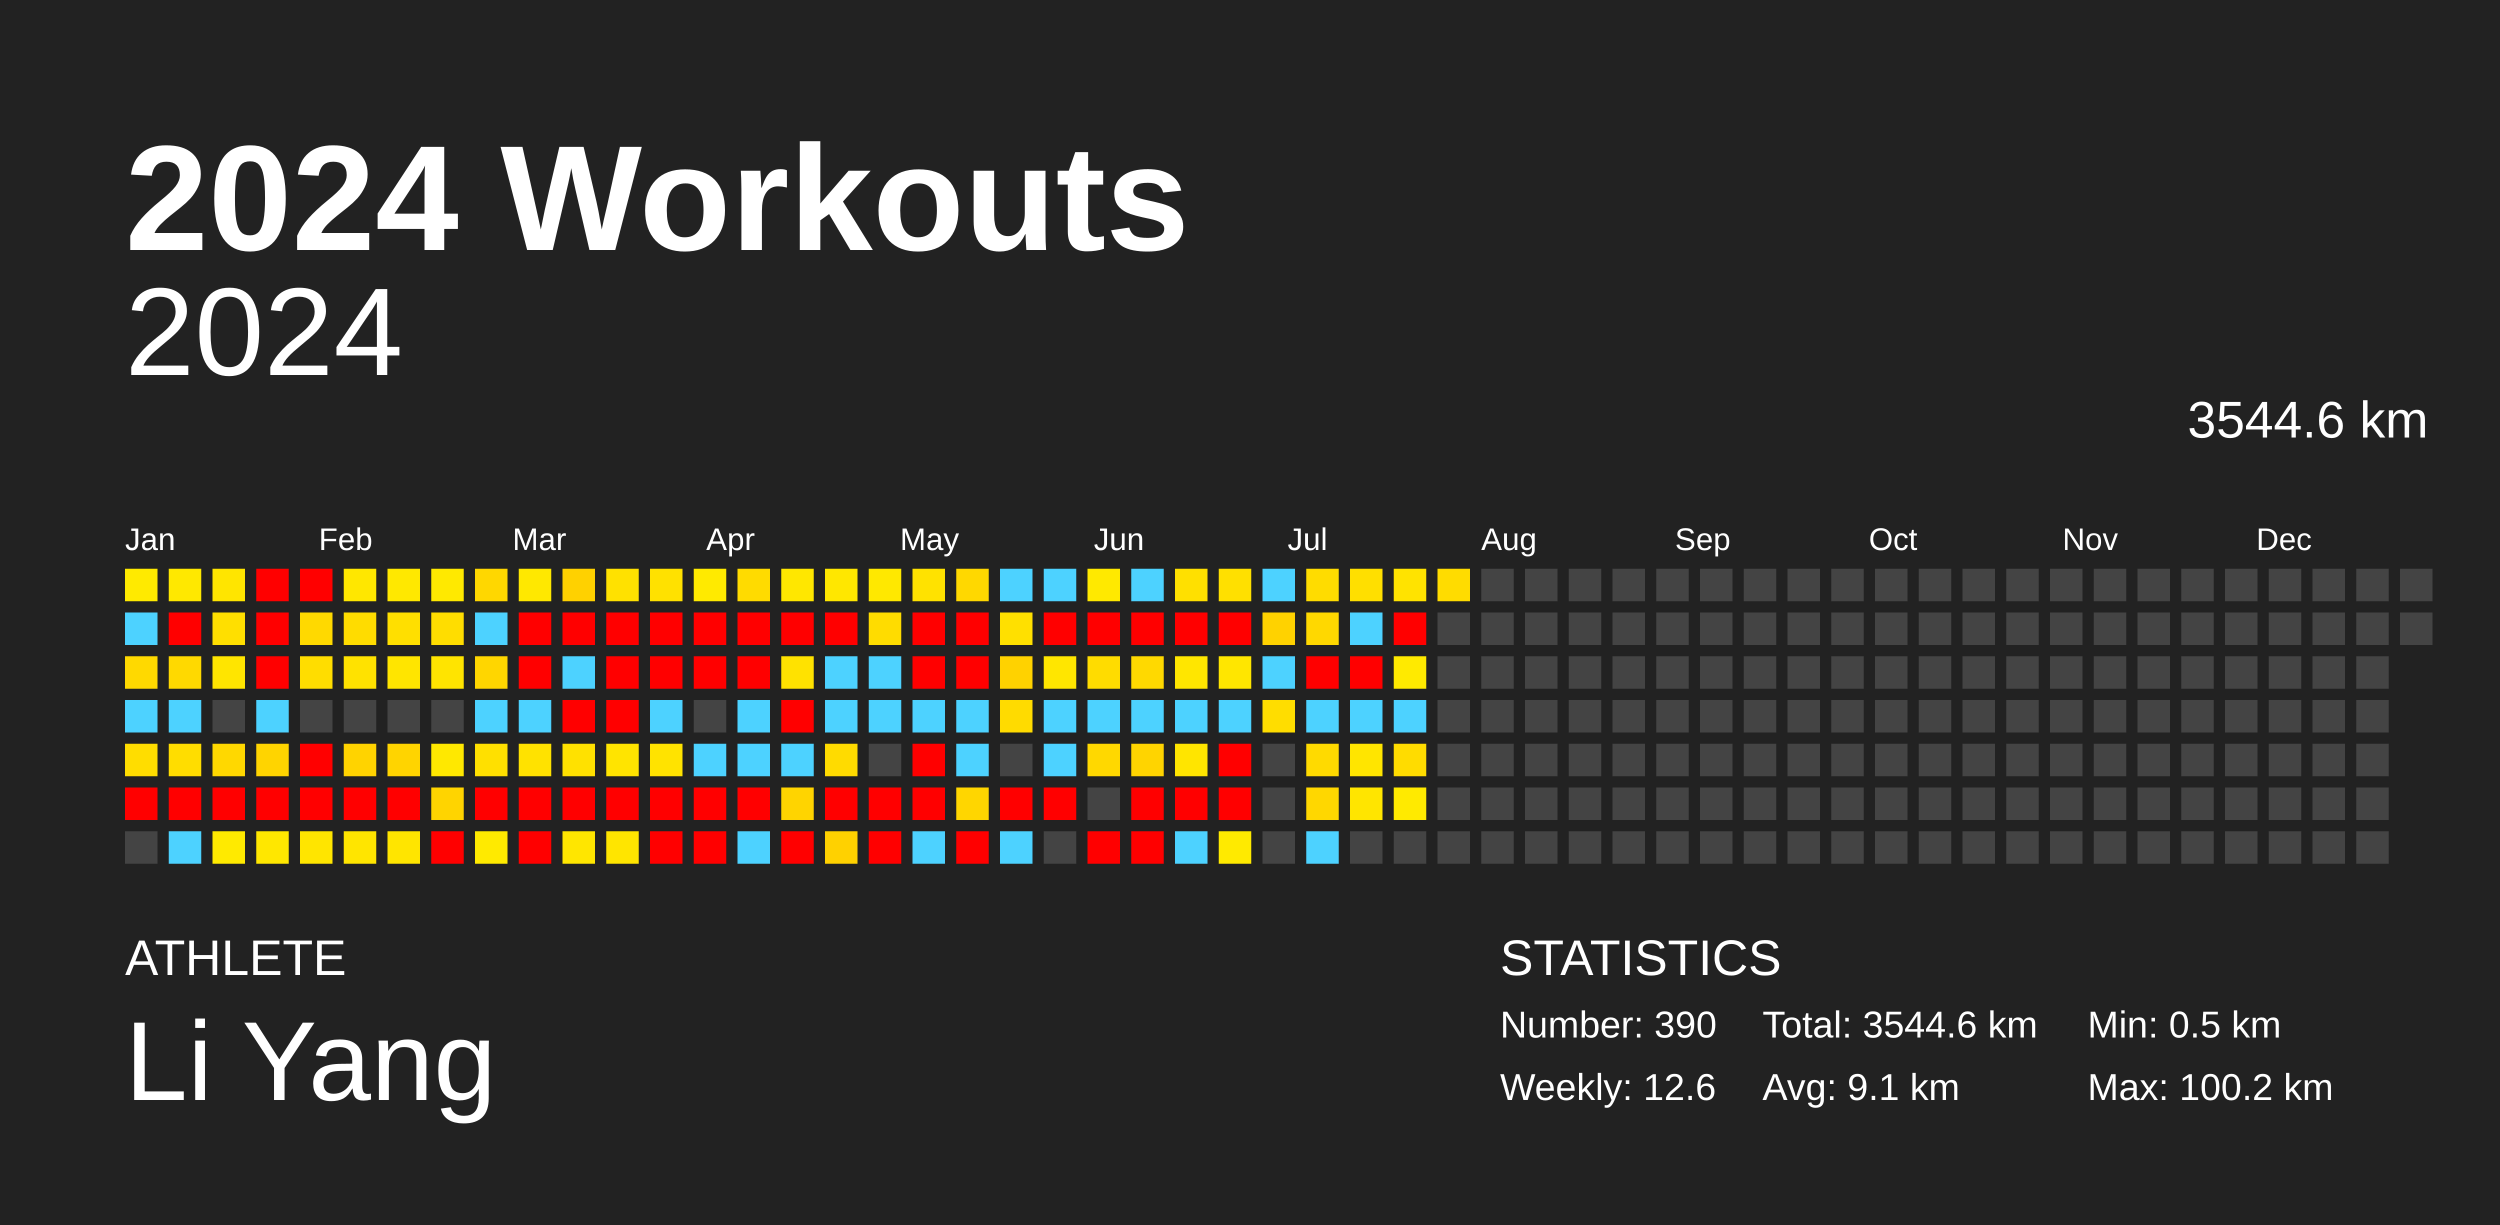
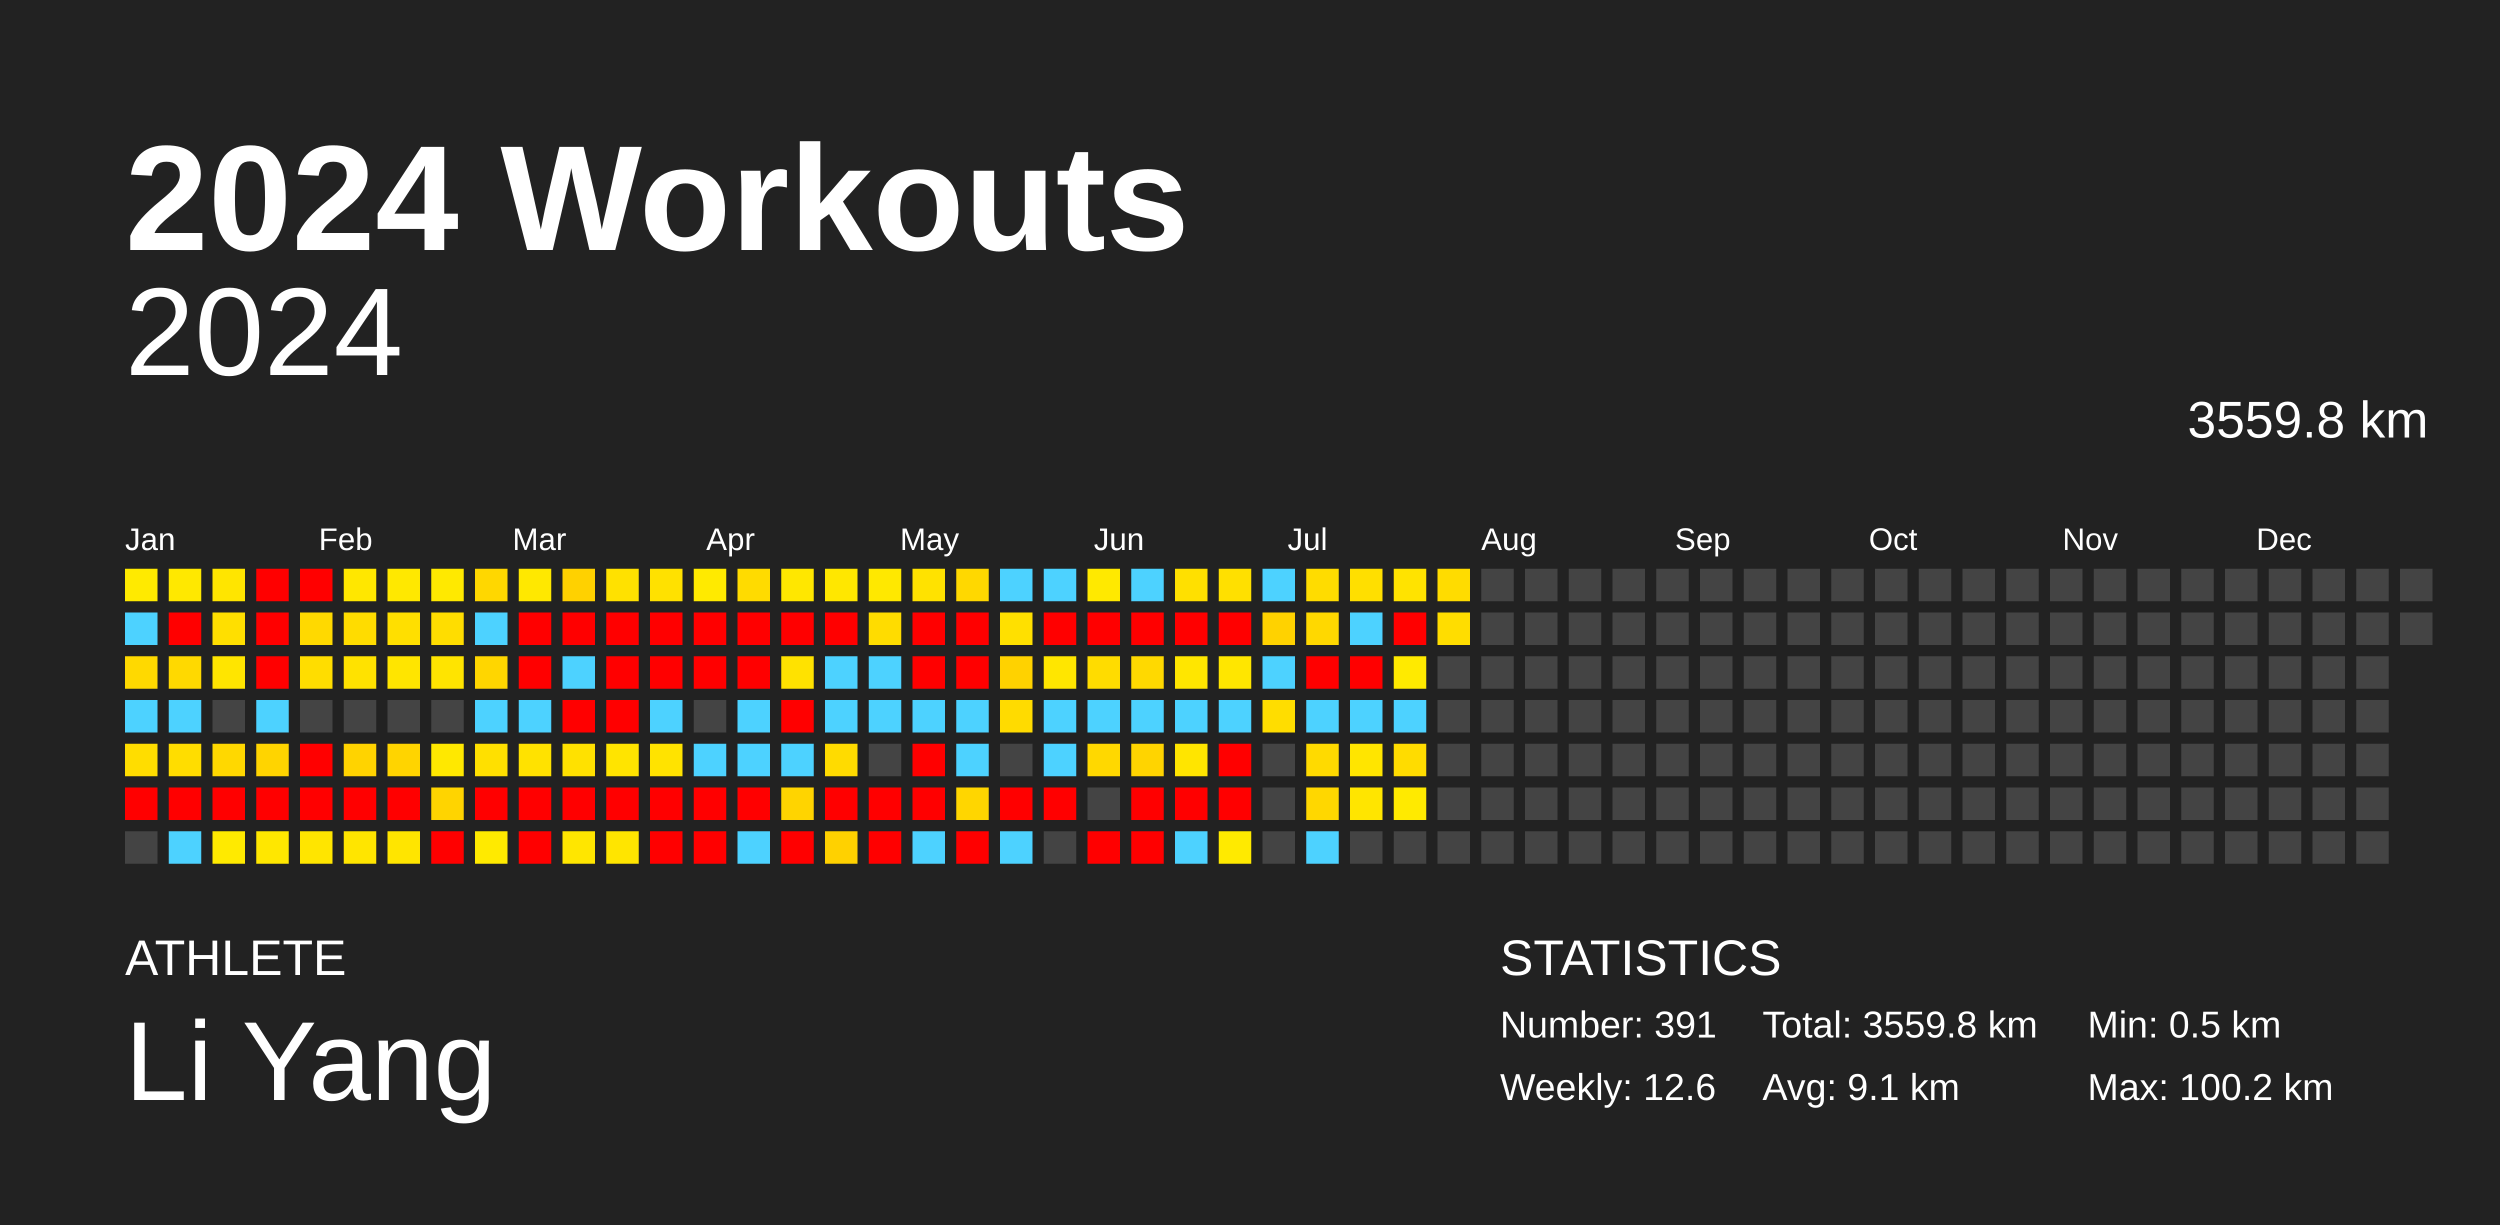
<svg xmlns="http://www.w3.org/2000/svg" baseProfile="full" height="98mm" version="1.1" viewBox="0,0,200,98" width="200mm">
  <defs />
  <rect fill="#222222" height="98" width="200" x="0" y="0" />
  <text fill="#FFFFFF" style="font-size:12px; font-family:Arial; font-weight:bold;" x="10" y="20">2024 Workouts</text>
  <text fill="#FFFFFF" style="font-size:4px; font-family:Arial" x="10" y="78">ATHLETE</text>
  <text fill="#FFFFFF" style="font-size:9px; font-family:Arial" x="10" y="88">Li Yang</text>
  <text fill="#FFFFFF" style="font-size:4px; font-family:Arial" x="120" y="78">STATISTICS</text>
-   <text fill="#FFFFFF" style="font-size:3px; font-family:Arial" x="120" y="83">Number: 390</text>
+   <text fill="#FFFFFF" style="font-size:3px; font-family:Arial" x="120" y="83">Number: 391</text>
  <text fill="#FFFFFF" style="font-size:3px; font-family:Arial" x="120" y="88">Weekly: 12.6</text>
-   <text fill="#FFFFFF" style="font-size:3px; font-family:Arial" x="141" y="83">Total: 3544.6 km</text>
+   <text fill="#FFFFFF" style="font-size:3px; font-family:Arial" x="141" y="83">Total: 3559.8 km</text>
  <text fill="#FFFFFF" style="font-size:3px; font-family:Arial" x="141" y="88">Avg: 9.1 km</text>
  <text fill="#FFFFFF" style="font-size:3px; font-family:Arial" x="167" y="83">Min: 0.5 km</text>
  <text fill="#FFFFFF" style="font-size:3px; font-family:Arial" x="167" y="88">Max: 100.2 km</text>
  <text alignment-baseline="hanging" fill="#FFFFFF" style="font-size:10.0px; font-family:Arial;" x="10" y="30">2024</text>
-   <text alignment-baseline="hanging" fill="#FFFFFF" style="font-size:4.125px; font-family:Arial;" x="175" y="35">3544.6 km</text>
+   <text alignment-baseline="hanging" fill="#FFFFFF" style="font-size:4.125px; font-family:Arial;" x="175" y="35">3559.8 km</text>
  <text fill="#FFFFFF" style="font-size:2.5px; font-family:Arial" x="10.0" y="44">Jan</text>
  <text fill="#FFFFFF" style="font-size:2.5px; font-family:Arial" x="25.5" y="44">Feb</text>
  <text fill="#FFFFFF" style="font-size:2.5px; font-family:Arial" x="41.0" y="44">Mar</text>
  <text fill="#FFFFFF" style="font-size:2.5px; font-family:Arial" x="56.5" y="44">Apr</text>
  <text fill="#FFFFFF" style="font-size:2.5px; font-family:Arial" x="72.0" y="44">May</text>
  <text fill="#FFFFFF" style="font-size:2.5px; font-family:Arial" x="87.5" y="44">Jun</text>
  <text fill="#FFFFFF" style="font-size:2.5px; font-family:Arial" x="103.0" y="44">Jul</text>
  <text fill="#FFFFFF" style="font-size:2.5px; font-family:Arial" x="118.5" y="44">Aug</text>
  <text fill="#FFFFFF" style="font-size:2.5px; font-family:Arial" x="134.0" y="44">Sep</text>
  <text fill="#FFFFFF" style="font-size:2.5px; font-family:Arial" x="149.5" y="44">Oct</text>
  <text fill="#FFFFFF" style="font-size:2.5px; font-family:Arial" x="165.0" y="44">Nov</text>
  <text fill="#FFFFFF" style="font-size:2.5px; font-family:Arial" x="180.5" y="44">Dec</text>
  <rect fill="#ffea00" height="2.6" width="2.6" x="10.0" y="45.5" />
  <rect fill="#4dd2ff" height="2.6" width="2.6" x="10.0" y="49.0" />
  <rect fill="#ffd900" height="2.6" width="2.6" x="10.0" y="52.5" />
  <rect fill="#4dd2ff" height="2.6" width="2.6" x="10.0" y="56.0" />
  <rect fill="#ffdd00" height="2.6" width="2.6" x="10.0" y="59.5" />
  <rect fill="red" height="2.6" width="2.6" x="10.0" y="63.0" />
  <rect fill="#444444" height="2.6" width="2.6" x="10.0" y="66.5" />
  <rect fill="#ffe800" height="2.6" width="2.6" x="13.5" y="45.5" />
  <rect fill="red" height="2.6" width="2.6" x="13.5" y="49.0" />
  <rect fill="#ffd900" height="2.6" width="2.6" x="13.5" y="52.5" />
  <rect fill="#4dd2ff" height="2.6" width="2.6" x="13.5" y="56.0" />
  <rect fill="#ffdd00" height="2.6" width="2.6" x="13.5" y="59.5" />
  <rect fill="red" height="2.6" width="2.6" x="13.5" y="63.0" />
  <rect fill="#4dd2ff" height="2.6" width="2.6" x="13.5" y="66.5" />
  <rect fill="#ffe500" height="2.6" width="2.6" x="17.0" y="45.5" />
  <rect fill="#ffdf00" height="2.6" width="2.6" x="17.0" y="49.0" />
  <rect fill="#ffe500" height="2.6" width="2.6" x="17.0" y="52.5" />
  <rect fill="#444444" height="2.6" width="2.6" x="17.0" y="56.0" />
  <rect fill="#ffd800" height="2.6" width="2.6" x="17.0" y="59.5" />
  <rect fill="red" height="2.6" width="2.6" x="17.0" y="63.0" />
  <rect fill="#ffea00" height="2.6" width="2.6" x="17.0" y="66.5" />
  <rect fill="red" height="2.6" width="2.6" x="20.5" y="45.5" />
  <rect fill="red" height="2.6" width="2.6" x="20.5" y="49.0" />
  <rect fill="red" height="2.6" width="2.6" x="20.5" y="52.5" />
  <rect fill="#4dd2ff" height="2.6" width="2.6" x="20.5" y="56.0" />
  <rect fill="#ffd400" height="2.6" width="2.6" x="20.5" y="59.5" />
  <rect fill="red" height="2.6" width="2.6" x="20.5" y="63.0" />
  <rect fill="#ffe700" height="2.6" width="2.6" x="20.5" y="66.5" />
  <rect fill="red" height="2.6" width="2.6" x="24.0" y="45.5" />
  <rect fill="#ffd900" height="2.6" width="2.6" x="24.0" y="49.0" />
  <rect fill="#ffdd00" height="2.6" width="2.6" x="24.0" y="52.5" />
  <rect fill="#444444" height="2.6" width="2.6" x="24.0" y="56.0" />
  <rect fill="red" height="2.6" width="2.6" x="24.0" y="59.5" />
  <rect fill="red" height="2.6" width="2.6" x="24.0" y="63.0" />
  <rect fill="#ffe500" height="2.6" width="2.6" x="24.0" y="66.5" />
  <rect fill="#ffe700" height="2.6" width="2.6" x="27.5" y="45.5" />
  <rect fill="#ffdc00" height="2.6" width="2.6" x="27.5" y="49.0" />
  <rect fill="#ffe200" height="2.6" width="2.6" x="27.5" y="52.5" />
  <rect fill="#444444" height="2.6" width="2.6" x="27.5" y="56.0" />
  <rect fill="#ffd300" height="2.6" width="2.6" x="27.5" y="59.5" />
  <rect fill="red" height="2.6" width="2.6" x="27.5" y="63.0" />
  <rect fill="#ffe500" height="2.6" width="2.6" x="27.5" y="66.5" />
  <rect fill="#ffe800" height="2.6" width="2.6" x="31.0" y="45.5" />
  <rect fill="#ffdf00" height="2.6" width="2.6" x="31.0" y="49.0" />
  <rect fill="#ffe500" height="2.6" width="2.6" x="31.0" y="52.5" />
  <rect fill="#444444" height="2.6" width="2.6" x="31.0" y="56.0" />
  <rect fill="#ffd400" height="2.6" width="2.6" x="31.0" y="59.5" />
  <rect fill="red" height="2.6" width="2.6" x="31.0" y="63.0" />
  <rect fill="#ffe500" height="2.6" width="2.6" x="31.0" y="66.5" />
  <rect fill="#ffe900" height="2.6" width="2.6" x="34.5" y="45.5" />
  <rect fill="#ffdd00" height="2.6" width="2.6" x="34.5" y="49.0" />
  <rect fill="#ffe400" height="2.6" width="2.6" x="34.5" y="52.5" />
  <rect fill="#444444" height="2.6" width="2.6" x="34.5" y="56.0" />
  <rect fill="#ffe800" height="2.6" width="2.6" x="34.5" y="59.5" />
  <rect fill="#ffd400" height="2.6" width="2.6" x="34.5" y="63.0" />
  <rect fill="red" height="2.6" width="2.6" x="34.5" y="66.5" />
  <rect fill="#ffd700" height="2.6" width="2.6" x="38.0" y="45.5" />
  <rect fill="#4dd2ff" height="2.6" width="2.6" x="38.0" y="49.0" />
  <rect fill="#ffd600" height="2.6" width="2.6" x="38.0" y="52.5" />
  <rect fill="#4dd2ff" height="2.6" width="2.6" x="38.0" y="56.0" />
  <rect fill="#ffe000" height="2.6" width="2.6" x="38.0" y="59.5" />
  <rect fill="red" height="2.6" width="2.6" x="38.0" y="63.0" />
  <rect fill="#ffea00" height="2.6" width="2.6" x="38.0" y="66.5" />
  <rect fill="#ffe800" height="2.6" width="2.6" x="41.5" y="45.5" />
  <rect fill="red" height="2.6" width="2.6" x="41.5" y="49.0" />
  <rect fill="red" height="2.6" width="2.6" x="41.5" y="52.5" />
  <rect fill="#4dd2ff" height="2.6" width="2.6" x="41.5" y="56.0" />
  <rect fill="#ffe200" height="2.6" width="2.6" x="41.5" y="59.5" />
  <rect fill="red" height="2.6" width="2.6" x="41.5" y="63.0" />
  <rect fill="red" height="2.6" width="2.6" x="41.5" y="66.5" />
  <rect fill="#ffd100" height="2.6" width="2.6" x="45.0" y="45.5" />
  <rect fill="red" height="2.6" width="2.6" x="45.0" y="49.0" />
  <rect fill="#4dd2ff" height="2.6" width="2.6" x="45.0" y="52.5" />
  <rect fill="red" height="2.6" width="2.6" x="45.0" y="56.0" />
  <rect fill="#ffe100" height="2.6" width="2.6" x="45.0" y="59.5" />
  <rect fill="red" height="2.6" width="2.6" x="45.0" y="63.0" />
  <rect fill="#ffe600" height="2.6" width="2.6" x="45.0" y="66.5" />
  <rect fill="#ffe100" height="2.6" width="2.6" x="48.5" y="45.5" />
  <rect fill="red" height="2.6" width="2.6" x="48.5" y="49.0" />
  <rect fill="red" height="2.6" width="2.6" x="48.5" y="52.5" />
  <rect fill="red" height="2.6" width="2.6" x="48.5" y="56.0" />
  <rect fill="#ffe400" height="2.6" width="2.6" x="48.5" y="59.5" />
  <rect fill="red" height="2.6" width="2.6" x="48.5" y="63.0" />
  <rect fill="#ffe500" height="2.6" width="2.6" x="48.5" y="66.5" />
  <rect fill="#ffe100" height="2.6" width="2.6" x="52.0" y="45.5" />
  <rect fill="red" height="2.6" width="2.6" x="52.0" y="49.0" />
  <rect fill="red" height="2.6" width="2.6" x="52.0" y="52.5" />
  <rect fill="#4dd2ff" height="2.6" width="2.6" x="52.0" y="56.0" />
  <rect fill="#ffe300" height="2.6" width="2.6" x="52.0" y="59.5" />
  <rect fill="red" height="2.6" width="2.6" x="52.0" y="63.0" />
  <rect fill="red" height="2.6" width="2.6" x="52.0" y="66.5" />
  <rect fill="#ffea00" height="2.6" width="2.6" x="55.5" y="45.5" />
  <rect fill="red" height="2.6" width="2.6" x="55.5" y="49.0" />
  <rect fill="red" height="2.6" width="2.6" x="55.5" y="52.5" />
  <rect fill="#444444" height="2.6" width="2.6" x="55.5" y="56.0" />
  <rect fill="#4dd2ff" height="2.6" width="2.6" x="55.5" y="59.5" />
  <rect fill="red" height="2.6" width="2.6" x="55.5" y="63.0" />
  <rect fill="red" height="2.6" width="2.6" x="55.5" y="66.5" />
  <rect fill="#ffdb00" height="2.6" width="2.6" x="59.0" y="45.5" />
  <rect fill="red" height="2.6" width="2.6" x="59.0" y="49.0" />
  <rect fill="red" height="2.6" width="2.6" x="59.0" y="52.5" />
  <rect fill="#4dd2ff" height="2.6" width="2.6" x="59.0" y="56.0" />
  <rect fill="#4dd2ff" height="2.6" width="2.6" x="59.0" y="59.5" />
  <rect fill="red" height="2.6" width="2.6" x="59.0" y="63.0" />
  <rect fill="#4dd2ff" height="2.6" width="2.6" x="59.0" y="66.5" />
  <rect fill="#ffe700" height="2.6" width="2.6" x="62.5" y="45.5" />
  <rect fill="red" height="2.6" width="2.6" x="62.5" y="49.0" />
  <rect fill="#ffe200" height="2.6" width="2.6" x="62.5" y="52.5" />
  <rect fill="red" height="2.6" width="2.6" x="62.5" y="56.0" />
  <rect fill="#4dd2ff" height="2.6" width="2.6" x="62.5" y="59.5" />
  <rect fill="#ffd400" height="2.6" width="2.6" x="62.5" y="63.0" />
  <rect fill="red" height="2.6" width="2.6" x="62.5" y="66.5" />
  <rect fill="#ffe700" height="2.6" width="2.6" x="66.0" y="45.5" />
  <rect fill="red" height="2.6" width="2.6" x="66.0" y="49.0" />
  <rect fill="#4dd2ff" height="2.6" width="2.6" x="66.0" y="52.5" />
  <rect fill="#4dd2ff" height="2.6" width="2.6" x="66.0" y="56.0" />
  <rect fill="#ffdb00" height="2.6" width="2.6" x="66.0" y="59.5" />
  <rect fill="red" height="2.6" width="2.6" x="66.0" y="63.0" />
  <rect fill="#ffd100" height="2.6" width="2.6" x="66.0" y="66.5" />
  <rect fill="#ffe800" height="2.6" width="2.6" x="69.5" y="45.5" />
  <rect fill="#ffdc00" height="2.6" width="2.6" x="69.5" y="49.0" />
  <rect fill="#4dd2ff" height="2.6" width="2.6" x="69.5" y="52.5" />
  <rect fill="#4dd2ff" height="2.6" width="2.6" x="69.5" y="56.0" />
  <rect fill="#444444" height="2.6" width="2.6" x="69.5" y="59.5" />
  <rect fill="red" height="2.6" width="2.6" x="69.5" y="63.0" />
  <rect fill="red" height="2.6" width="2.6" x="69.5" y="66.5" />
  <rect fill="#ffe200" height="2.6" width="2.6" x="73.0" y="45.5" />
  <rect fill="red" height="2.6" width="2.6" x="73.0" y="49.0" />
  <rect fill="red" height="2.6" width="2.6" x="73.0" y="52.5" />
  <rect fill="#4dd2ff" height="2.6" width="2.6" x="73.0" y="56.0" />
  <rect fill="red" height="2.6" width="2.6" x="73.0" y="59.5" />
  <rect fill="red" height="2.6" width="2.6" x="73.0" y="63.0" />
  <rect fill="#4dd2ff" height="2.6" width="2.6" x="73.0" y="66.5" />
  <rect fill="#ffd800" height="2.6" width="2.6" x="76.5" y="45.5" />
  <rect fill="red" height="2.6" width="2.6" x="76.5" y="49.0" />
  <rect fill="red" height="2.6" width="2.6" x="76.5" y="52.5" />
  <rect fill="#4dd2ff" height="2.6" width="2.6" x="76.5" y="56.0" />
  <rect fill="#4dd2ff" height="2.6" width="2.6" x="76.5" y="59.5" />
  <rect fill="#ffd600" height="2.6" width="2.6" x="76.5" y="63.0" />
  <rect fill="red" height="2.6" width="2.6" x="76.5" y="66.5" />
  <rect fill="#4dd2ff" height="2.6" width="2.6" x="80.0" y="45.5" />
  <rect fill="#ffe000" height="2.6" width="2.6" x="80.0" y="49.0" />
  <rect fill="#ffd200" height="2.6" width="2.6" x="80.0" y="52.5" />
  <rect fill="#ffdb00" height="2.6" width="2.6" x="80.0" y="56.0" />
  <rect fill="#444444" height="2.6" width="2.6" x="80.0" y="59.5" />
  <rect fill="red" height="2.6" width="2.6" x="80.0" y="63.0" />
  <rect fill="#4dd2ff" height="2.6" width="2.6" x="80.0" y="66.5" />
  <rect fill="#4dd2ff" height="2.6" width="2.6" x="83.5" y="45.5" />
  <rect fill="red" height="2.6" width="2.6" x="83.5" y="49.0" />
  <rect fill="#ffe600" height="2.6" width="2.6" x="83.5" y="52.5" />
  <rect fill="#4dd2ff" height="2.6" width="2.6" x="83.5" y="56.0" />
  <rect fill="#4dd2ff" height="2.6" width="2.6" x="83.5" y="59.5" />
  <rect fill="red" height="2.6" width="2.6" x="83.5" y="63.0" />
  <rect fill="#444444" height="2.6" width="2.6" x="83.5" y="66.5" />
  <rect fill="#ffe900" height="2.6" width="2.6" x="87.0" y="45.5" />
  <rect fill="red" height="2.6" width="2.6" x="87.0" y="49.0" />
  <rect fill="#ffdc00" height="2.6" width="2.6" x="87.0" y="52.5" />
  <rect fill="#4dd2ff" height="2.6" width="2.6" x="87.0" y="56.0" />
  <rect fill="#ffd800" height="2.6" width="2.6" x="87.0" y="59.5" />
  <rect fill="#444444" height="2.6" width="2.6" x="87.0" y="63.0" />
  <rect fill="red" height="2.6" width="2.6" x="87.0" y="66.5" />
  <rect fill="#4dd2ff" height="2.6" width="2.6" x="90.5" y="45.5" />
  <rect fill="red" height="2.6" width="2.6" x="90.5" y="49.0" />
  <rect fill="#ffd900" height="2.6" width="2.6" x="90.5" y="52.5" />
  <rect fill="#4dd2ff" height="2.6" width="2.6" x="90.5" y="56.0" />
  <rect fill="#ffd400" height="2.6" width="2.6" x="90.5" y="59.5" />
  <rect fill="red" height="2.6" width="2.6" x="90.5" y="63.0" />
  <rect fill="red" height="2.6" width="2.6" x="90.5" y="66.5" />
  <rect fill="#ffe000" height="2.6" width="2.6" x="94.0" y="45.5" />
  <rect fill="red" height="2.6" width="2.6" x="94.0" y="49.0" />
  <rect fill="#ffe600" height="2.6" width="2.6" x="94.0" y="52.5" />
  <rect fill="#4dd2ff" height="2.6" width="2.6" x="94.0" y="56.0" />
  <rect fill="#ffe500" height="2.6" width="2.6" x="94.0" y="59.5" />
  <rect fill="red" height="2.6" width="2.6" x="94.0" y="63.0" />
  <rect fill="#4dd2ff" height="2.6" width="2.6" x="94.0" y="66.5" />
  <rect fill="#ffe000" height="2.6" width="2.6" x="97.5" y="45.5" />
  <rect fill="red" height="2.6" width="2.6" x="97.5" y="49.0" />
  <rect fill="#ffe600" height="2.6" width="2.6" x="97.5" y="52.5" />
  <rect fill="#4dd2ff" height="2.6" width="2.6" x="97.5" y="56.0" />
  <rect fill="red" height="2.6" width="2.6" x="97.5" y="59.5" />
  <rect fill="red" height="2.6" width="2.6" x="97.5" y="63.0" />
  <rect fill="#ffea00" height="2.6" width="2.6" x="97.5" y="66.5" />
  <rect fill="#4dd2ff" height="2.6" width="2.6" x="101.0" y="45.5" />
  <rect fill="#ffd200" height="2.6" width="2.6" x="101.0" y="49.0" />
  <rect fill="#4dd2ff" height="2.6" width="2.6" x="101.0" y="52.5" />
  <rect fill="#ffdd00" height="2.6" width="2.6" x="101.0" y="56.0" />
  <rect fill="#444444" height="2.6" width="2.6" x="101.0" y="59.5" />
  <rect fill="#444444" height="2.6" width="2.6" x="101.0" y="63.0" />
  <rect fill="#444444" height="2.6" width="2.6" x="101.0" y="66.5" />
  <rect fill="#ffdc00" height="2.6" width="2.6" x="104.5" y="45.5" />
  <rect fill="#ffd800" height="2.6" width="2.6" x="104.5" y="49.0" />
  <rect fill="red" height="2.6" width="2.6" x="104.5" y="52.5" />
  <rect fill="#4dd2ff" height="2.6" width="2.6" x="104.5" y="56.0" />
  <rect fill="#ffda00" height="2.6" width="2.6" x="104.5" y="59.5" />
  <rect fill="#ffd700" height="2.6" width="2.6" x="104.5" y="63.0" />
  <rect fill="#4dd2ff" height="2.6" width="2.6" x="104.5" y="66.5" />
  <rect fill="#ffdf00" height="2.6" width="2.6" x="108.0" y="45.5" />
  <rect fill="#4dd2ff" height="2.6" width="2.6" x="108.0" y="49.0" />
  <rect fill="red" height="2.6" width="2.6" x="108.0" y="52.5" />
  <rect fill="#4dd2ff" height="2.6" width="2.6" x="108.0" y="56.0" />
  <rect fill="#ffe500" height="2.6" width="2.6" x="108.0" y="59.5" />
  <rect fill="#ffe500" height="2.6" width="2.6" x="108.0" y="63.0" />
  <rect fill="#444444" height="2.6" width="2.6" x="108.0" y="66.5" />
  <rect fill="#ffe300" height="2.6" width="2.6" x="111.5" y="45.5" />
  <rect fill="red" height="2.6" width="2.6" x="111.5" y="49.0" />
  <rect fill="#ffea00" height="2.6" width="2.6" x="111.5" y="52.5" />
  <rect fill="#4dd2ff" height="2.6" width="2.6" x="111.5" y="56.0" />
  <rect fill="#ffdc00" height="2.6" width="2.6" x="111.5" y="59.5" />
  <rect fill="#ffea00" height="2.6" width="2.6" x="111.5" y="63.0" />
  <rect fill="#444444" height="2.6" width="2.6" x="111.5" y="66.5" />
  <rect fill="#ffdc00" height="2.6" width="2.6" x="115.0" y="45.5" />
-   <rect fill="#444444" height="2.6" width="2.6" x="115.0" y="49.0" />
+   <rect fill="#ffdd00" height="2.6" width="2.6" x="115.0" y="49.0" />
  <rect fill="#444444" height="2.6" width="2.6" x="115.0" y="52.5" />
  <rect fill="#444444" height="2.6" width="2.6" x="115.0" y="56.0" />
  <rect fill="#444444" height="2.6" width="2.6" x="115.0" y="59.5" />
  <rect fill="#444444" height="2.6" width="2.6" x="115.0" y="63.0" />
  <rect fill="#444444" height="2.6" width="2.6" x="115.0" y="66.5" />
  <rect fill="#444444" height="2.6" width="2.6" x="118.5" y="45.5" />
  <rect fill="#444444" height="2.6" width="2.6" x="118.5" y="49.0" />
  <rect fill="#444444" height="2.6" width="2.6" x="118.5" y="52.5" />
  <rect fill="#444444" height="2.6" width="2.6" x="118.5" y="56.0" />
  <rect fill="#444444" height="2.6" width="2.6" x="118.5" y="59.5" />
  <rect fill="#444444" height="2.6" width="2.6" x="118.5" y="63.0" />
  <rect fill="#444444" height="2.6" width="2.6" x="118.5" y="66.5" />
  <rect fill="#444444" height="2.6" width="2.6" x="122.0" y="45.5" />
  <rect fill="#444444" height="2.6" width="2.6" x="122.0" y="49.0" />
  <rect fill="#444444" height="2.6" width="2.6" x="122.0" y="52.5" />
  <rect fill="#444444" height="2.6" width="2.6" x="122.0" y="56.0" />
  <rect fill="#444444" height="2.6" width="2.6" x="122.0" y="59.5" />
  <rect fill="#444444" height="2.6" width="2.6" x="122.0" y="63.0" />
  <rect fill="#444444" height="2.6" width="2.6" x="122.0" y="66.5" />
  <rect fill="#444444" height="2.6" width="2.6" x="125.5" y="45.5" />
  <rect fill="#444444" height="2.6" width="2.6" x="125.5" y="49.0" />
  <rect fill="#444444" height="2.6" width="2.6" x="125.5" y="52.5" />
  <rect fill="#444444" height="2.6" width="2.6" x="125.5" y="56.0" />
  <rect fill="#444444" height="2.6" width="2.6" x="125.5" y="59.5" />
  <rect fill="#444444" height="2.6" width="2.6" x="125.5" y="63.0" />
  <rect fill="#444444" height="2.6" width="2.6" x="125.5" y="66.5" />
  <rect fill="#444444" height="2.6" width="2.6" x="129.0" y="45.5" />
  <rect fill="#444444" height="2.6" width="2.6" x="129.0" y="49.0" />
  <rect fill="#444444" height="2.6" width="2.6" x="129.0" y="52.5" />
  <rect fill="#444444" height="2.6" width="2.6" x="129.0" y="56.0" />
  <rect fill="#444444" height="2.6" width="2.6" x="129.0" y="59.5" />
  <rect fill="#444444" height="2.6" width="2.6" x="129.0" y="63.0" />
  <rect fill="#444444" height="2.6" width="2.6" x="129.0" y="66.5" />
  <rect fill="#444444" height="2.6" width="2.6" x="132.5" y="45.5" />
  <rect fill="#444444" height="2.6" width="2.6" x="132.5" y="49.0" />
  <rect fill="#444444" height="2.6" width="2.6" x="132.5" y="52.5" />
  <rect fill="#444444" height="2.6" width="2.6" x="132.5" y="56.0" />
  <rect fill="#444444" height="2.6" width="2.6" x="132.5" y="59.5" />
  <rect fill="#444444" height="2.6" width="2.6" x="132.5" y="63.0" />
  <rect fill="#444444" height="2.6" width="2.6" x="132.5" y="66.5" />
  <rect fill="#444444" height="2.6" width="2.6" x="136.0" y="45.5" />
  <rect fill="#444444" height="2.6" width="2.6" x="136.0" y="49.0" />
  <rect fill="#444444" height="2.6" width="2.6" x="136.0" y="52.5" />
  <rect fill="#444444" height="2.6" width="2.6" x="136.0" y="56.0" />
  <rect fill="#444444" height="2.6" width="2.6" x="136.0" y="59.5" />
  <rect fill="#444444" height="2.6" width="2.6" x="136.0" y="63.0" />
  <rect fill="#444444" height="2.6" width="2.6" x="136.0" y="66.5" />
  <rect fill="#444444" height="2.6" width="2.6" x="139.5" y="45.5" />
  <rect fill="#444444" height="2.6" width="2.6" x="139.5" y="49.0" />
  <rect fill="#444444" height="2.6" width="2.6" x="139.5" y="52.5" />
  <rect fill="#444444" height="2.6" width="2.6" x="139.5" y="56.0" />
  <rect fill="#444444" height="2.6" width="2.6" x="139.5" y="59.5" />
  <rect fill="#444444" height="2.6" width="2.6" x="139.5" y="63.0" />
  <rect fill="#444444" height="2.6" width="2.6" x="139.5" y="66.5" />
  <rect fill="#444444" height="2.6" width="2.6" x="143.0" y="45.5" />
  <rect fill="#444444" height="2.6" width="2.6" x="143.0" y="49.0" />
  <rect fill="#444444" height="2.6" width="2.6" x="143.0" y="52.5" />
  <rect fill="#444444" height="2.6" width="2.6" x="143.0" y="56.0" />
  <rect fill="#444444" height="2.6" width="2.6" x="143.0" y="59.5" />
  <rect fill="#444444" height="2.6" width="2.6" x="143.0" y="63.0" />
  <rect fill="#444444" height="2.6" width="2.6" x="143.0" y="66.5" />
  <rect fill="#444444" height="2.6" width="2.6" x="146.5" y="45.5" />
  <rect fill="#444444" height="2.6" width="2.6" x="146.5" y="49.0" />
  <rect fill="#444444" height="2.6" width="2.6" x="146.5" y="52.5" />
  <rect fill="#444444" height="2.6" width="2.6" x="146.5" y="56.0" />
  <rect fill="#444444" height="2.6" width="2.6" x="146.5" y="59.5" />
  <rect fill="#444444" height="2.6" width="2.6" x="146.5" y="63.0" />
  <rect fill="#444444" height="2.6" width="2.6" x="146.5" y="66.5" />
  <rect fill="#444444" height="2.6" width="2.6" x="150.0" y="45.5" />
  <rect fill="#444444" height="2.6" width="2.6" x="150.0" y="49.0" />
  <rect fill="#444444" height="2.6" width="2.6" x="150.0" y="52.5" />
  <rect fill="#444444" height="2.6" width="2.6" x="150.0" y="56.0" />
  <rect fill="#444444" height="2.6" width="2.6" x="150.0" y="59.5" />
  <rect fill="#444444" height="2.6" width="2.6" x="150.0" y="63.0" />
  <rect fill="#444444" height="2.6" width="2.6" x="150.0" y="66.5" />
  <rect fill="#444444" height="2.6" width="2.6" x="153.5" y="45.5" />
  <rect fill="#444444" height="2.6" width="2.6" x="153.5" y="49.0" />
  <rect fill="#444444" height="2.6" width="2.6" x="153.5" y="52.5" />
  <rect fill="#444444" height="2.6" width="2.6" x="153.5" y="56.0" />
  <rect fill="#444444" height="2.6" width="2.6" x="153.5" y="59.5" />
  <rect fill="#444444" height="2.6" width="2.6" x="153.5" y="63.0" />
  <rect fill="#444444" height="2.6" width="2.6" x="153.5" y="66.5" />
  <rect fill="#444444" height="2.6" width="2.6" x="157.0" y="45.5" />
  <rect fill="#444444" height="2.6" width="2.6" x="157.0" y="49.0" />
  <rect fill="#444444" height="2.6" width="2.6" x="157.0" y="52.5" />
  <rect fill="#444444" height="2.6" width="2.6" x="157.0" y="56.0" />
  <rect fill="#444444" height="2.6" width="2.6" x="157.0" y="59.5" />
  <rect fill="#444444" height="2.6" width="2.6" x="157.0" y="63.0" />
  <rect fill="#444444" height="2.6" width="2.6" x="157.0" y="66.5" />
  <rect fill="#444444" height="2.6" width="2.6" x="160.5" y="45.5" />
  <rect fill="#444444" height="2.6" width="2.6" x="160.5" y="49.0" />
  <rect fill="#444444" height="2.6" width="2.6" x="160.5" y="52.5" />
  <rect fill="#444444" height="2.6" width="2.6" x="160.5" y="56.0" />
  <rect fill="#444444" height="2.6" width="2.6" x="160.5" y="59.5" />
  <rect fill="#444444" height="2.6" width="2.6" x="160.5" y="63.0" />
  <rect fill="#444444" height="2.6" width="2.6" x="160.5" y="66.5" />
  <rect fill="#444444" height="2.6" width="2.6" x="164.0" y="45.5" />
  <rect fill="#444444" height="2.6" width="2.6" x="164.0" y="49.0" />
  <rect fill="#444444" height="2.6" width="2.6" x="164.0" y="52.5" />
  <rect fill="#444444" height="2.6" width="2.6" x="164.0" y="56.0" />
  <rect fill="#444444" height="2.6" width="2.6" x="164.0" y="59.5" />
  <rect fill="#444444" height="2.6" width="2.6" x="164.0" y="63.0" />
  <rect fill="#444444" height="2.6" width="2.6" x="164.0" y="66.5" />
  <rect fill="#444444" height="2.6" width="2.6" x="167.5" y="45.5" />
  <rect fill="#444444" height="2.6" width="2.6" x="167.5" y="49.0" />
  <rect fill="#444444" height="2.6" width="2.6" x="167.5" y="52.5" />
  <rect fill="#444444" height="2.6" width="2.6" x="167.5" y="56.0" />
  <rect fill="#444444" height="2.6" width="2.6" x="167.5" y="59.5" />
  <rect fill="#444444" height="2.6" width="2.6" x="167.5" y="63.0" />
  <rect fill="#444444" height="2.6" width="2.6" x="167.5" y="66.5" />
  <rect fill="#444444" height="2.6" width="2.6" x="171.0" y="45.5" />
  <rect fill="#444444" height="2.6" width="2.6" x="171.0" y="49.0" />
  <rect fill="#444444" height="2.6" width="2.6" x="171.0" y="52.5" />
  <rect fill="#444444" height="2.6" width="2.6" x="171.0" y="56.0" />
  <rect fill="#444444" height="2.6" width="2.6" x="171.0" y="59.5" />
  <rect fill="#444444" height="2.6" width="2.6" x="171.0" y="63.0" />
  <rect fill="#444444" height="2.6" width="2.6" x="171.0" y="66.5" />
  <rect fill="#444444" height="2.6" width="2.6" x="174.5" y="45.5" />
  <rect fill="#444444" height="2.6" width="2.6" x="174.5" y="49.0" />
  <rect fill="#444444" height="2.6" width="2.6" x="174.5" y="52.5" />
  <rect fill="#444444" height="2.6" width="2.6" x="174.5" y="56.0" />
  <rect fill="#444444" height="2.6" width="2.6" x="174.5" y="59.5" />
  <rect fill="#444444" height="2.6" width="2.6" x="174.5" y="63.0" />
  <rect fill="#444444" height="2.6" width="2.6" x="174.5" y="66.5" />
  <rect fill="#444444" height="2.6" width="2.6" x="178.0" y="45.5" />
  <rect fill="#444444" height="2.6" width="2.6" x="178.0" y="49.0" />
  <rect fill="#444444" height="2.6" width="2.6" x="178.0" y="52.5" />
  <rect fill="#444444" height="2.6" width="2.6" x="178.0" y="56.0" />
  <rect fill="#444444" height="2.6" width="2.6" x="178.0" y="59.5" />
  <rect fill="#444444" height="2.6" width="2.6" x="178.0" y="63.0" />
  <rect fill="#444444" height="2.6" width="2.6" x="178.0" y="66.5" />
  <rect fill="#444444" height="2.6" width="2.6" x="181.5" y="45.5" />
  <rect fill="#444444" height="2.6" width="2.6" x="181.5" y="49.0" />
  <rect fill="#444444" height="2.6" width="2.6" x="181.5" y="52.5" />
  <rect fill="#444444" height="2.6" width="2.6" x="181.5" y="56.0" />
  <rect fill="#444444" height="2.6" width="2.6" x="181.5" y="59.5" />
  <rect fill="#444444" height="2.6" width="2.6" x="181.5" y="63.0" />
  <rect fill="#444444" height="2.6" width="2.6" x="181.5" y="66.5" />
  <rect fill="#444444" height="2.6" width="2.6" x="185.0" y="45.5" />
  <rect fill="#444444" height="2.6" width="2.6" x="185.0" y="49.0" />
  <rect fill="#444444" height="2.6" width="2.6" x="185.0" y="52.5" />
  <rect fill="#444444" height="2.6" width="2.6" x="185.0" y="56.0" />
  <rect fill="#444444" height="2.6" width="2.6" x="185.0" y="59.5" />
  <rect fill="#444444" height="2.6" width="2.6" x="185.0" y="63.0" />
  <rect fill="#444444" height="2.6" width="2.6" x="185.0" y="66.5" />
  <rect fill="#444444" height="2.6" width="2.6" x="188.5" y="45.5" />
  <rect fill="#444444" height="2.6" width="2.6" x="188.5" y="49.0" />
  <rect fill="#444444" height="2.6" width="2.6" x="188.5" y="52.5" />
  <rect fill="#444444" height="2.6" width="2.6" x="188.5" y="56.0" />
  <rect fill="#444444" height="2.6" width="2.6" x="188.5" y="59.5" />
  <rect fill="#444444" height="2.6" width="2.6" x="188.5" y="63.0" />
  <rect fill="#444444" height="2.6" width="2.6" x="188.5" y="66.5" />
  <rect fill="#444444" height="2.6" width="2.6" x="192.0" y="45.5" />
  <rect fill="#444444" height="2.6" width="2.6" x="192.0" y="49.0" />
</svg>
